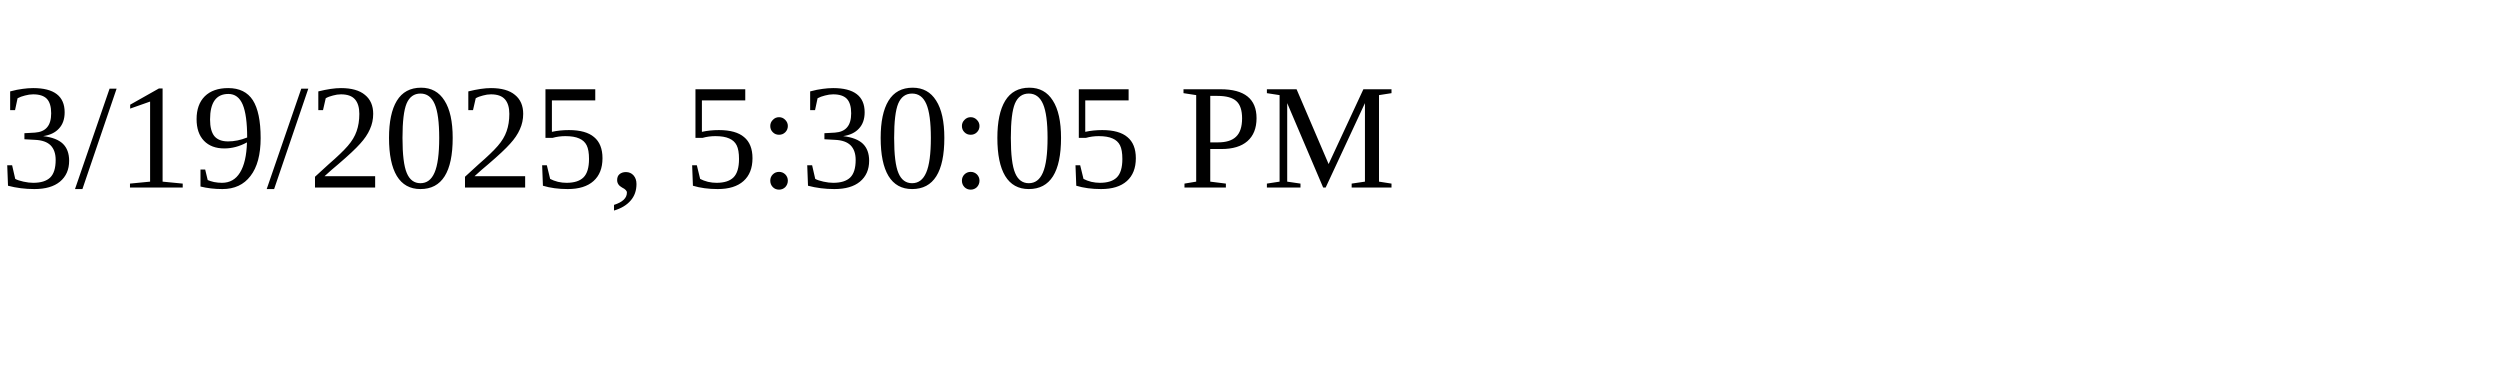
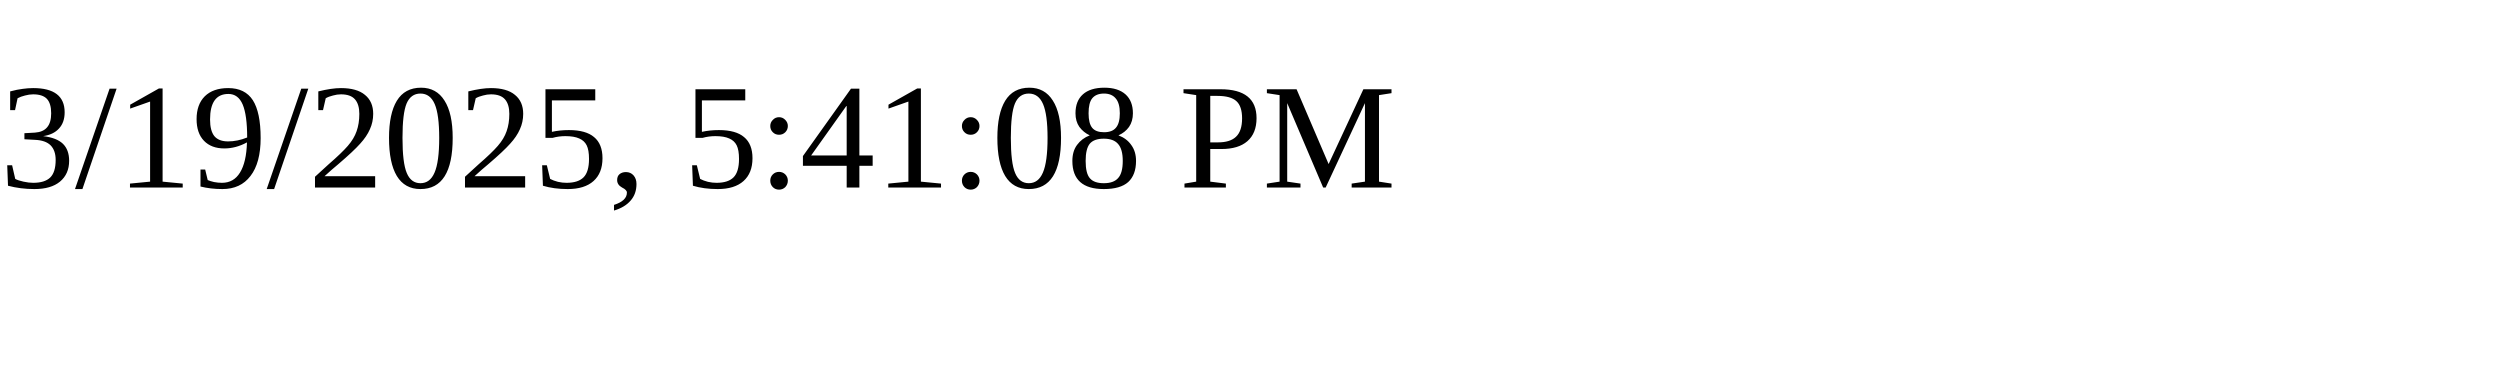
<svg xmlns="http://www.w3.org/2000/svg" height="30" width="200">
-   <text x="0" y="15">3/19/2025, 5:30:05 PM</text>
+   <text x="0" y="15">3/19/2025, 5:41:08 PM</text>
</svg>
